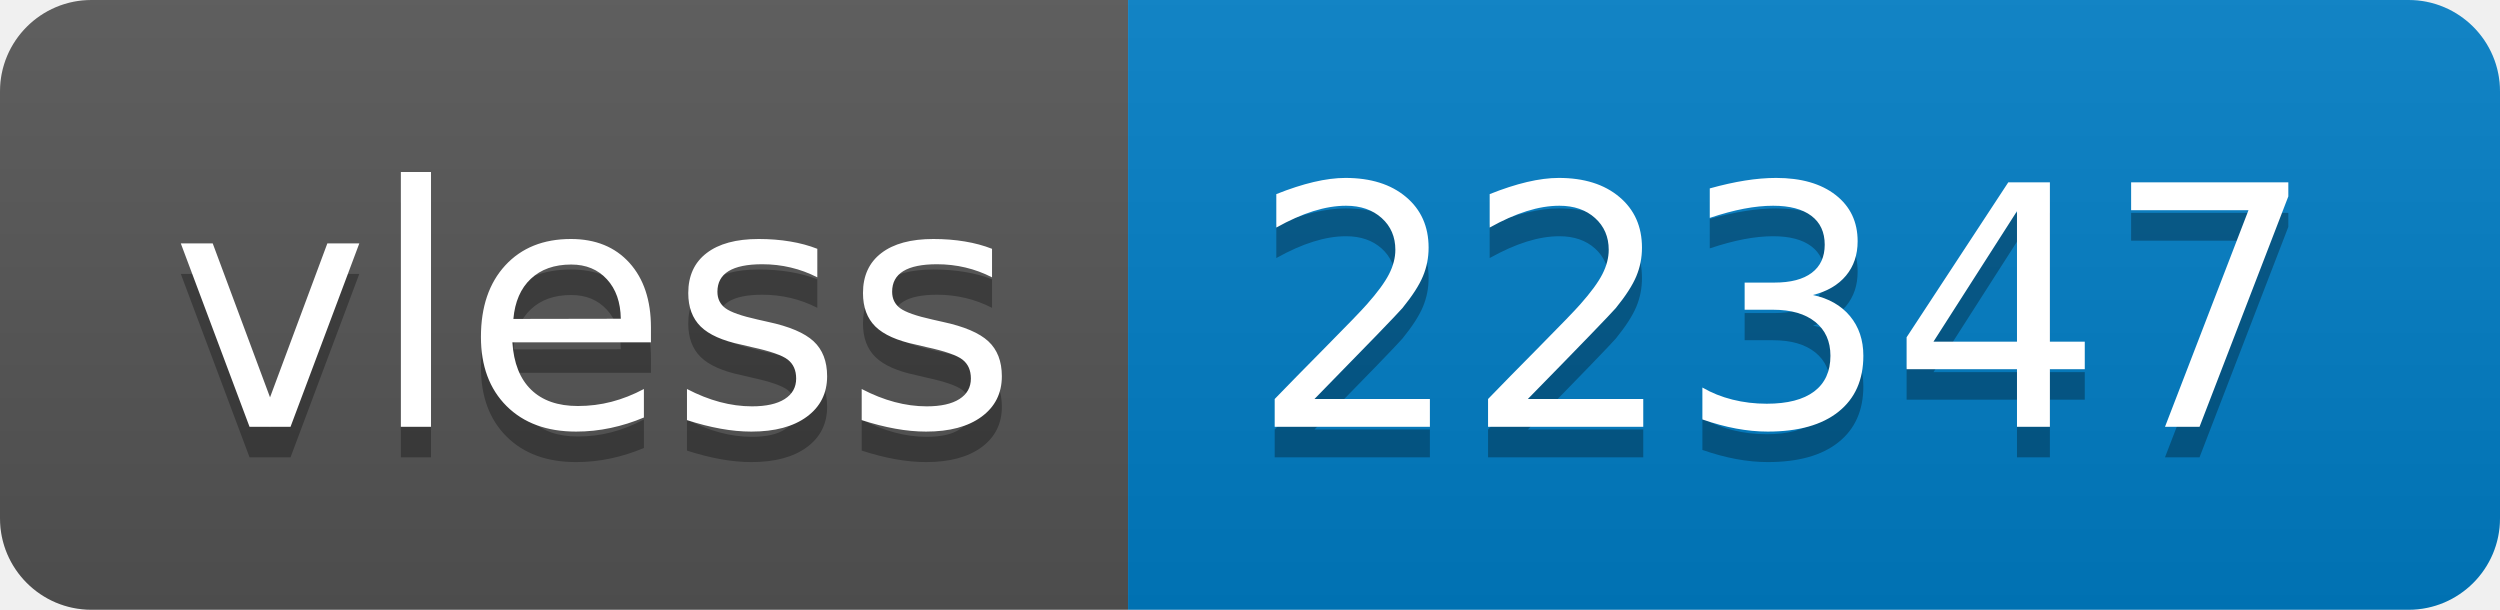
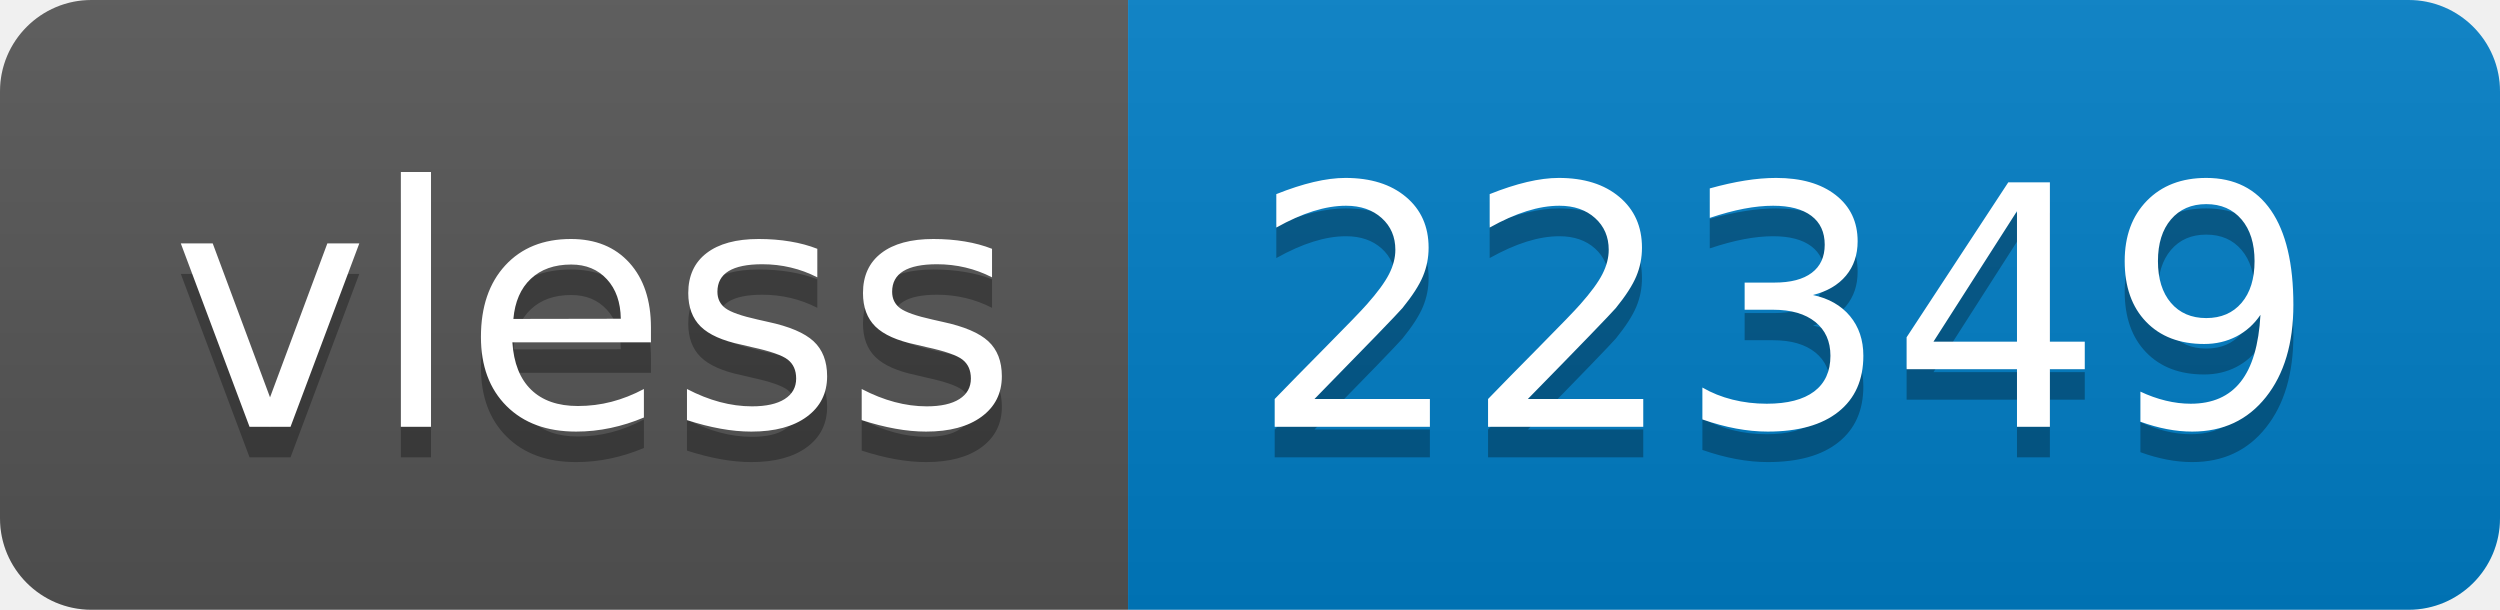
- <svg xmlns="http://www.w3.org/2000/svg" width="82" height="20" role="img" aria-label="vless: 22347">
+ <svg xmlns="http://www.w3.org/2000/svg" width="82" height="20" role="img" aria-label="vless: 22349">
  <linearGradient id="s" x2="0" y2="100%">
    <stop offset="0" stop-color="#bbb" stop-opacity=".1" />
    <stop offset="1" stop-opacity=".1" />
  </linearGradient>
  <clipPath id="r">
    <rect width="82" height="20" rx="3" fill="#fff" />
  </clipPath>
  <g clip-path="url(#r)">
    <rect width="37" height="20" fill="#555" />
    <rect x="37" width="45" height="20" fill="#007ec6" />
    <rect width="82" height="20" fill="url(#s)" />
  </g>
  <g fill="#fff" text-anchor="middle" font-family="Verdana,Geneva,DejaVu Sans,sans-serif" text-rendering="geometricPrecision" font-size="110">
    <text aria-hidden="true" x="195" y="150" fill="#010101" fill-opacity=".3" transform="scale(.1)" textLength="270">vless</text>
    <text x="195" y="140" transform="scale(.1)" fill="#fff" textLength="270">vless</text>
-     <text aria-hidden="true" x="585" y="150" fill="#010101" fill-opacity=".3" transform="scale(.1)" textLength="350">22347</text>
-     <text x="585" y="140" transform="scale(.1)" fill="#fff" textLength="350">22347</text>
+     <text aria-hidden="true" x="585" y="150" fill="#010101" fill-opacity=".3" transform="scale(.1)" textLength="350">22349</text>
+     <text x="585" y="140" transform="scale(.1)" fill="#fff" textLength="350">22349</text>
  </g>
</svg>
